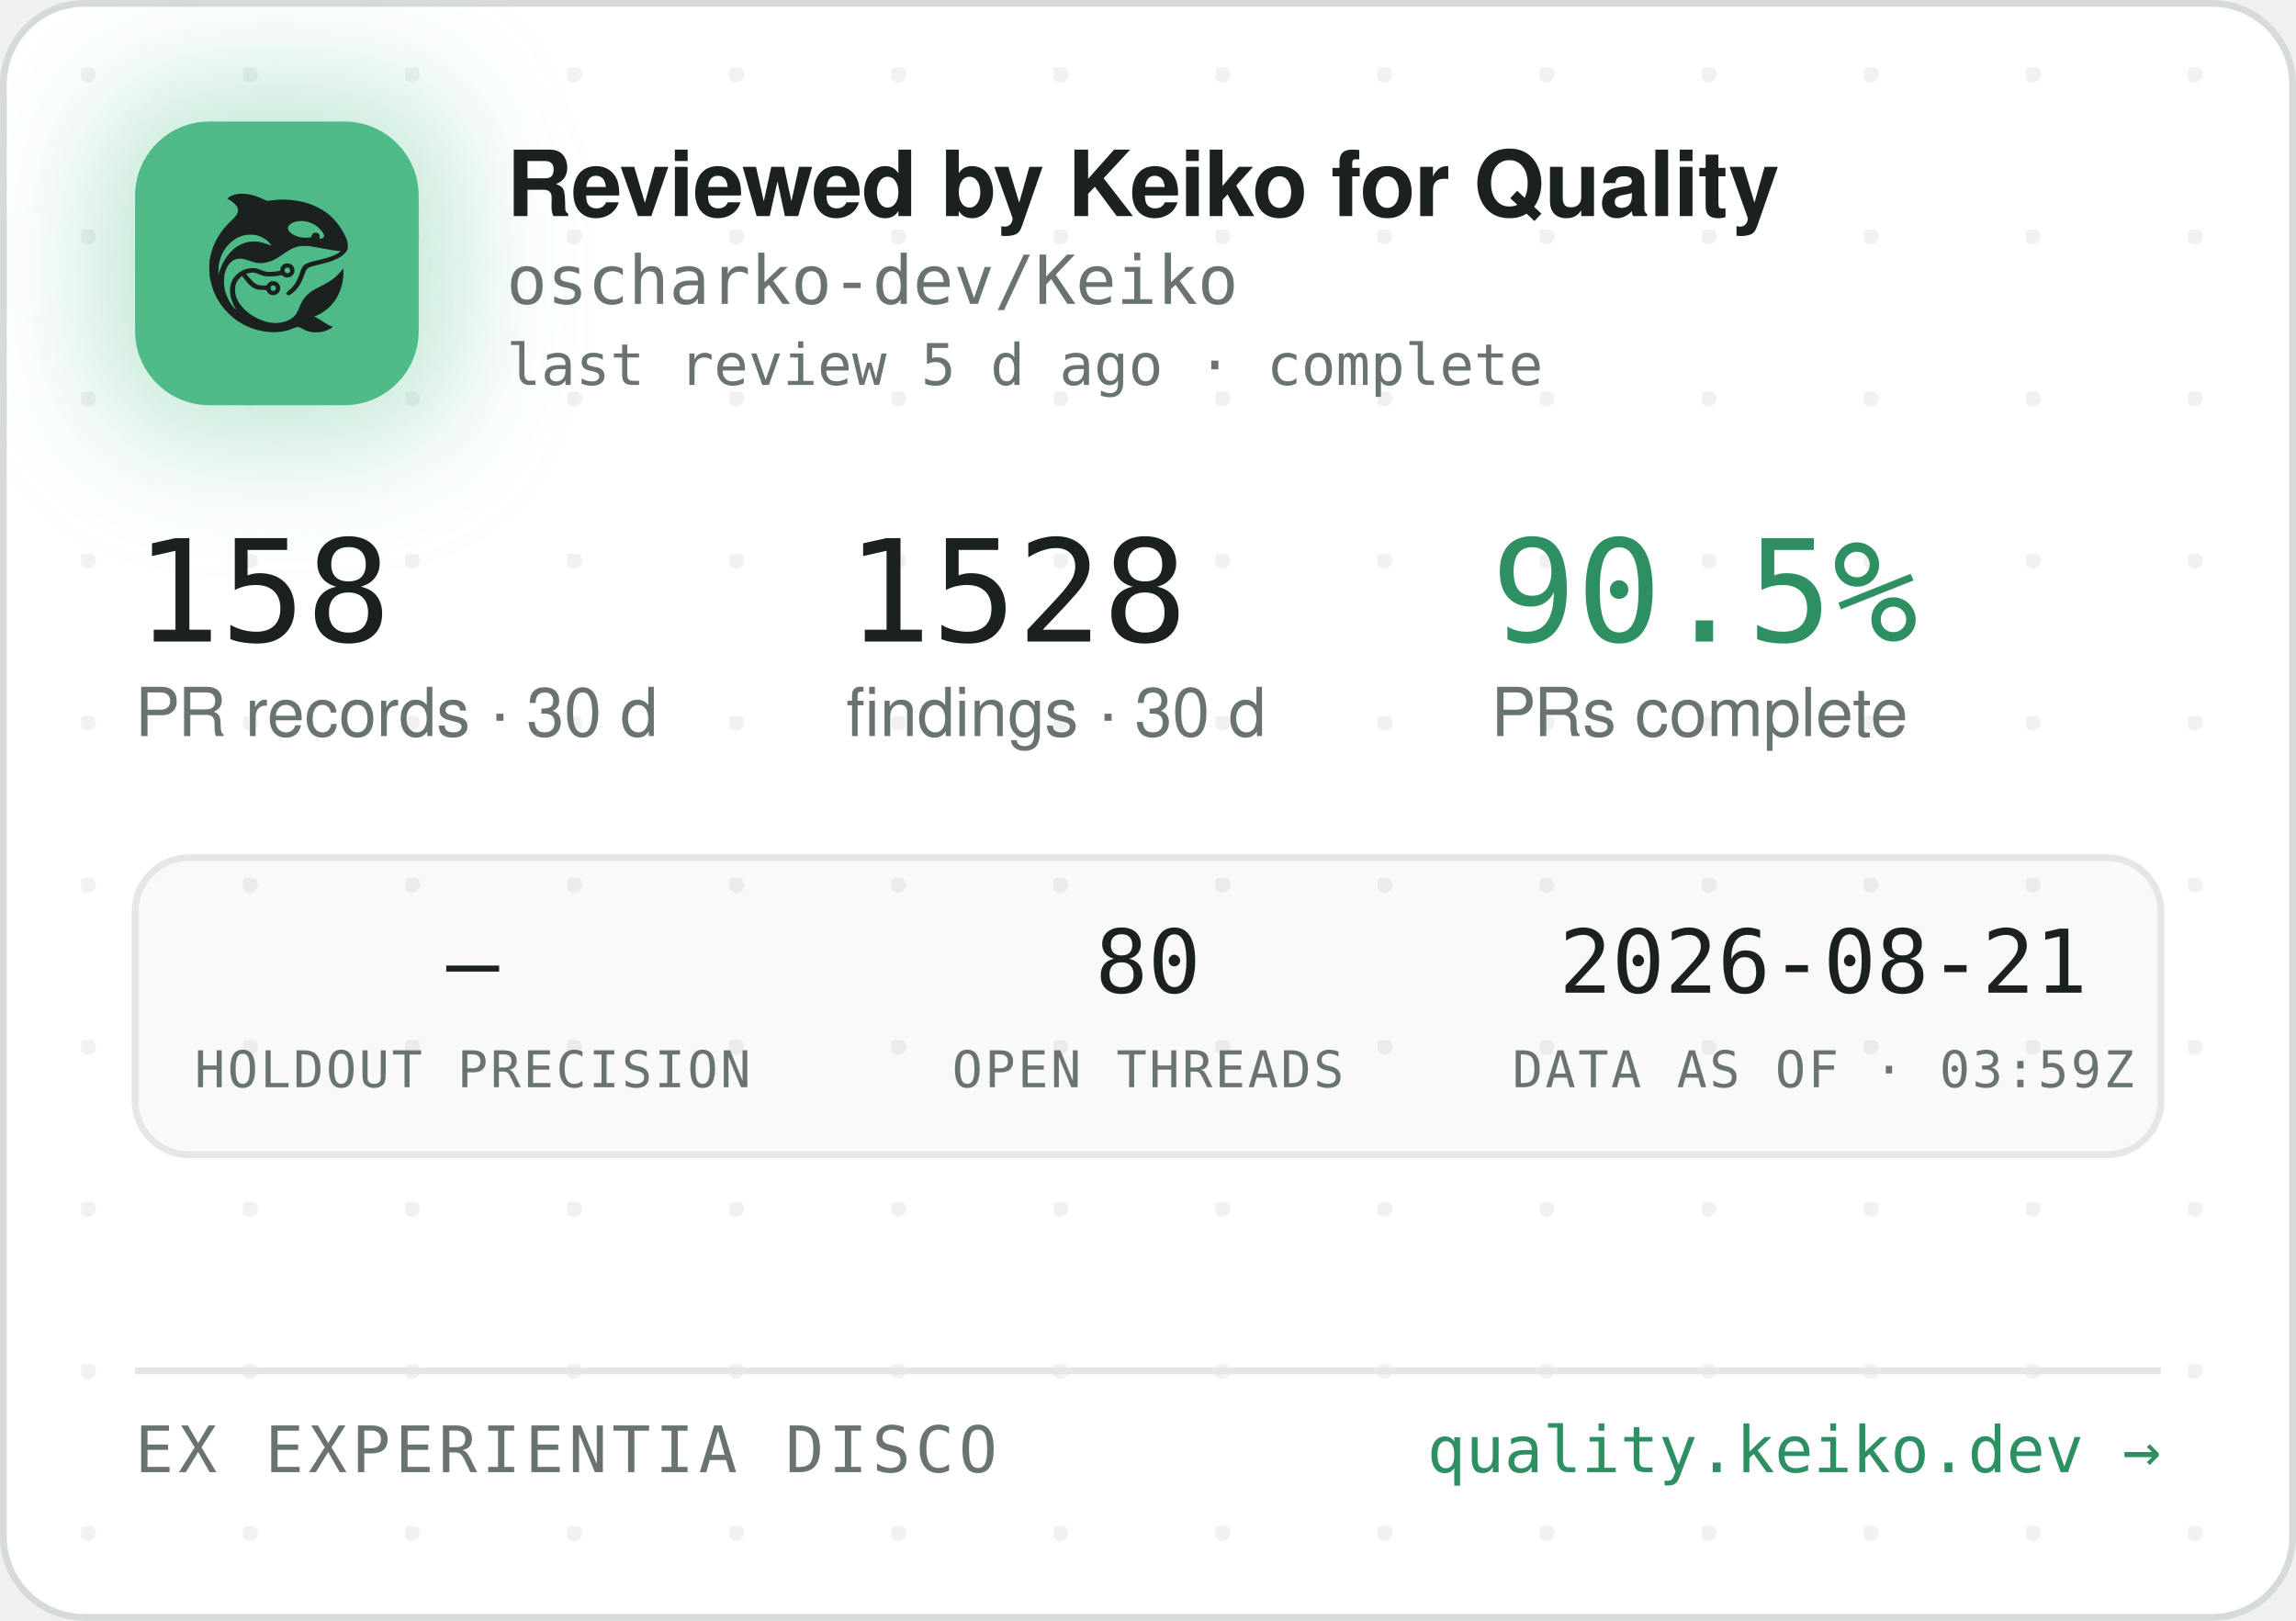
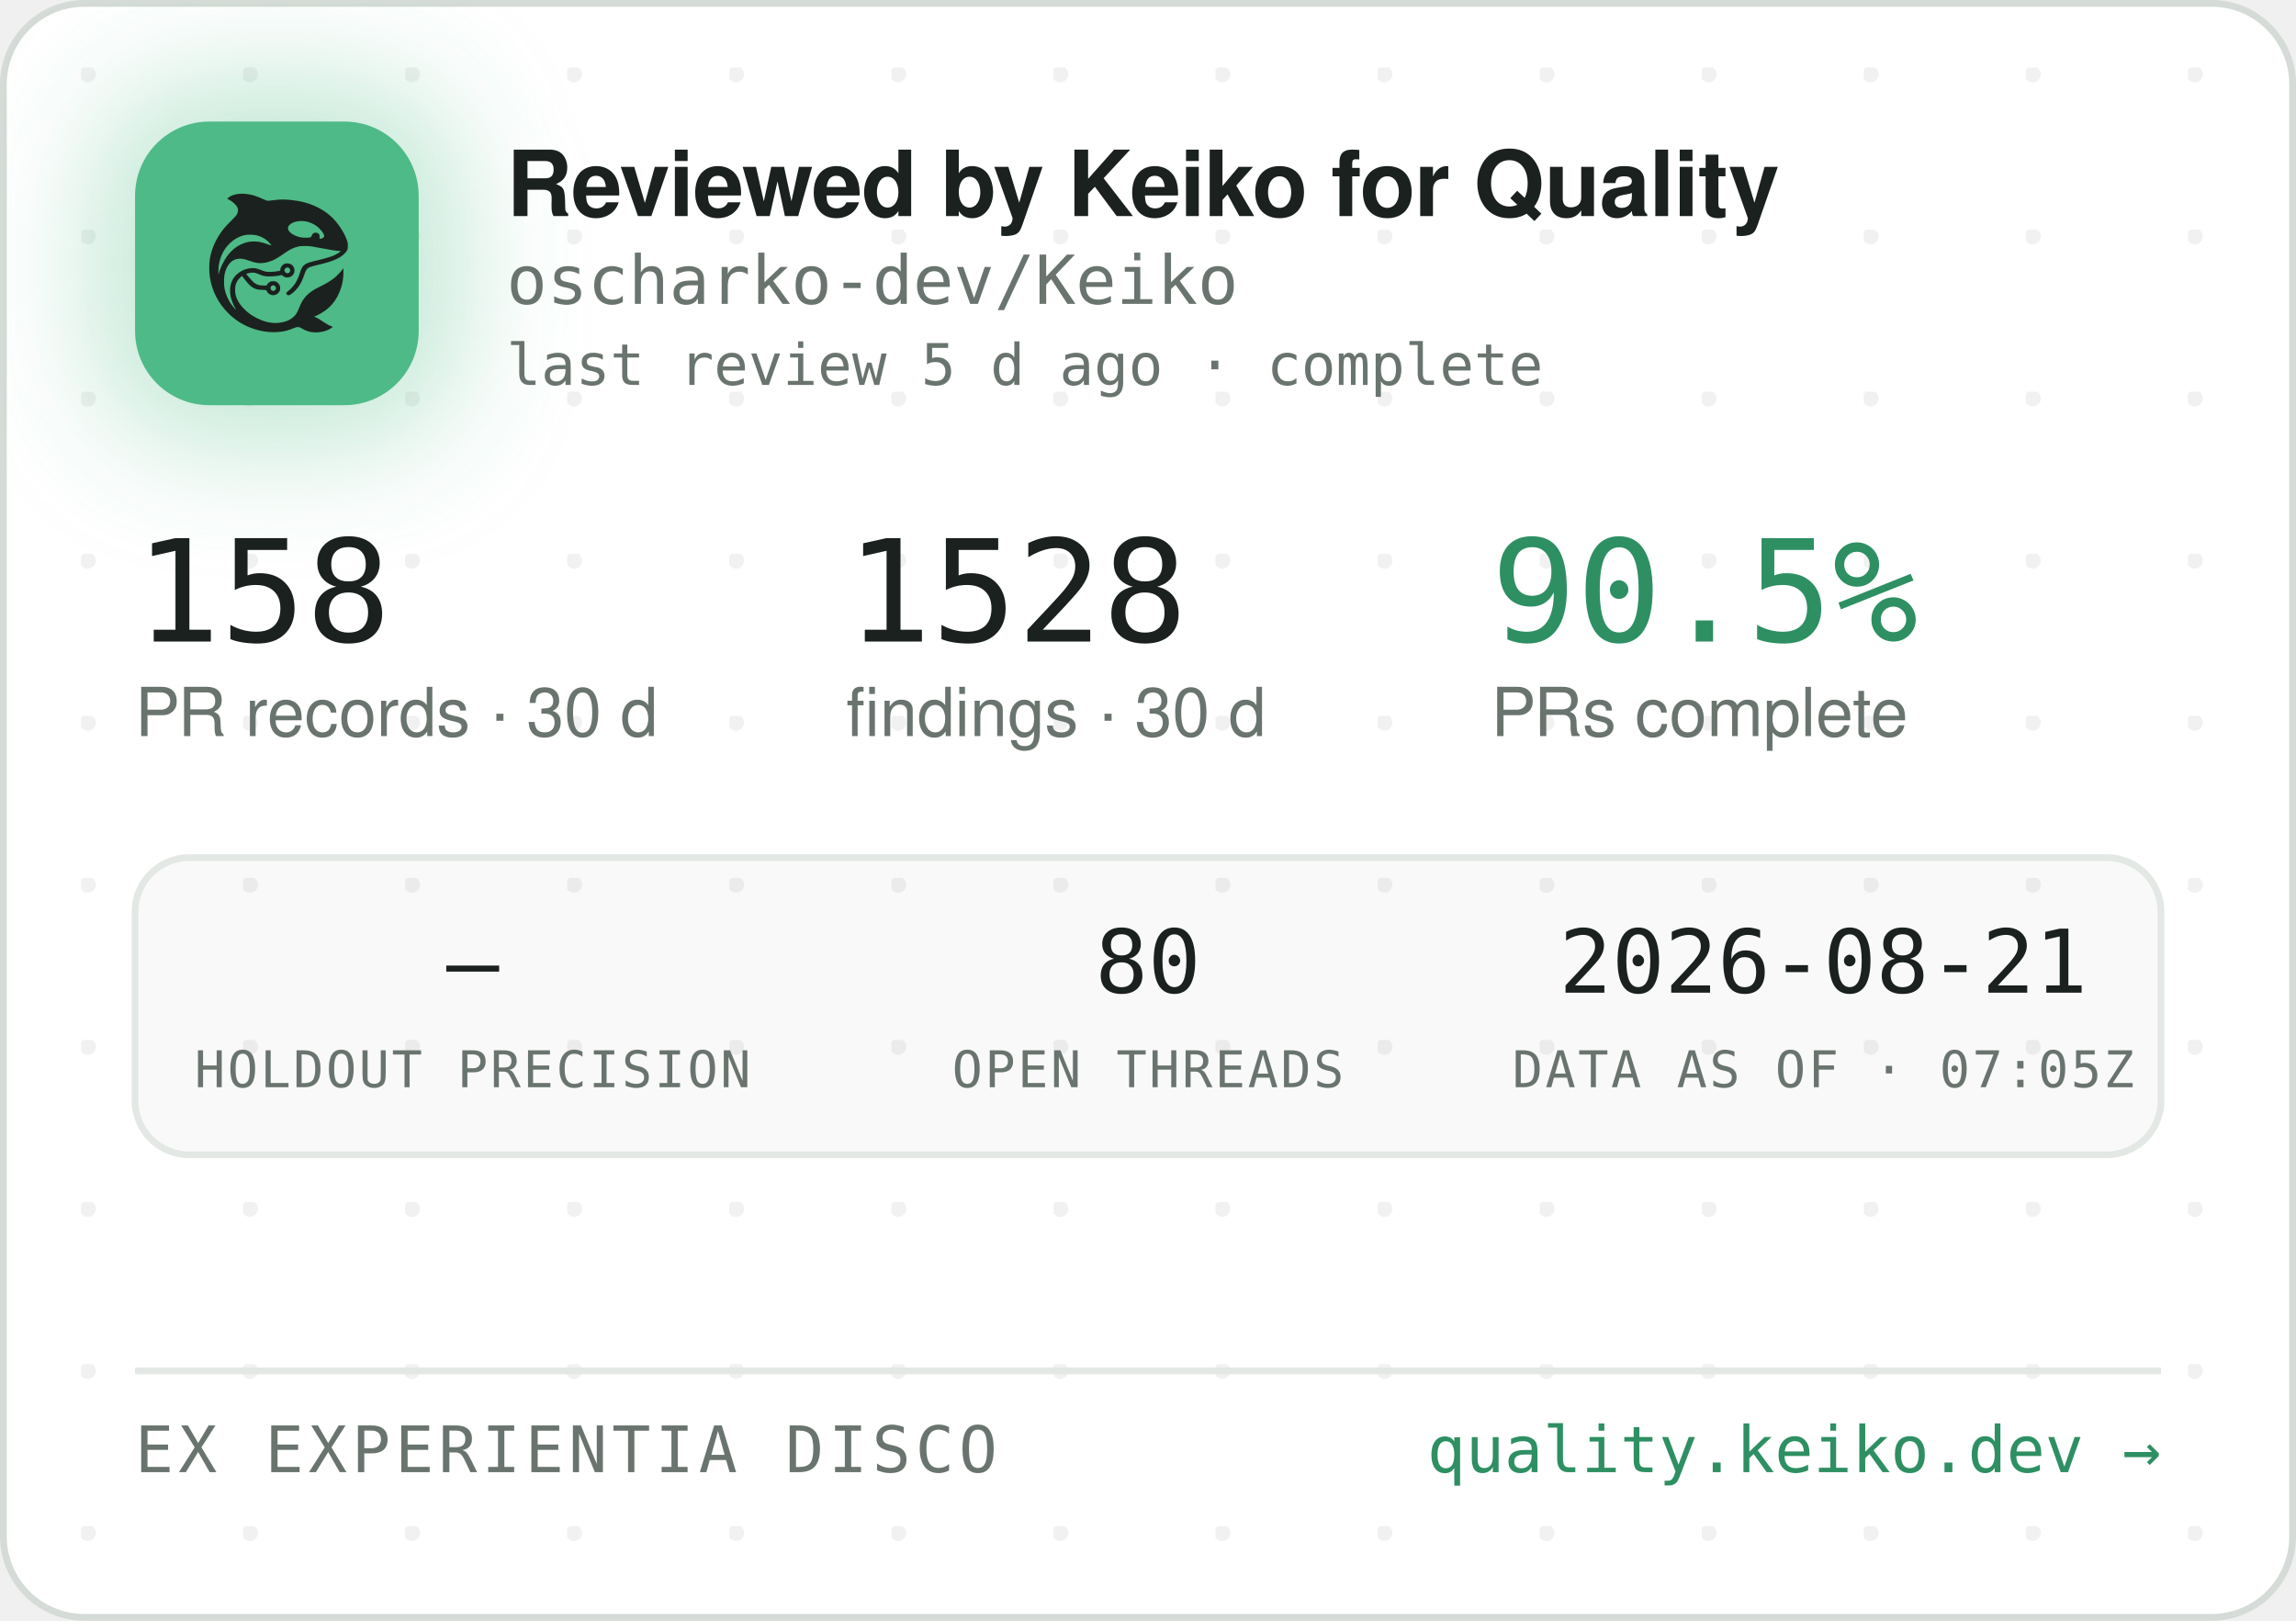
<svg xmlns="http://www.w3.org/2000/svg" width="340" height="240" viewBox="0 0 340 240" role="img" aria-label="Reviewed by Keiko for Quality — oscharko-dev/Keiko">
  <defs>
    <pattern id="dots" width="24" height="24" patternUnits="userSpaceOnUse" x="12" y="10">
      <circle cx="1" cy="1" r="1.2" fill="rgba(27,33,30,0.06)" />
    </pattern>
    <filter id="glow" x="-60%" y="-60%" width="220%" height="220%">
      <feGaussianBlur stdDeviation="9" />
    </filter>
    <clipPath id="card">
      <rect x="0.5" y="0.5" width="339" height="239" rx="12" />
    </clipPath>
  </defs>
  <rect x="0.5" y="0.5" width="339" height="239" rx="12" fill="#FFFFFF" stroke="#D5DBD6" />
  <rect x="0.5" y="0.5" width="339" height="239" rx="12" fill="url(#dots)" />
  <g clip-path="url(#card)">
    <rect x="14" y="12" width="54" height="54" rx="16" fill="rgba(78,186,135,0.35)" filter="url(#glow)" />
    <rect x="20" y="18" width="42" height="42" rx="11" fill="#4EBA87" />
    <g transform="translate(24,22) scale(0.03320312)">
      <g transform="translate(1024 0) scale(-1 1)">
        <g transform="translate(1024, 1024) scale(-0.1, -0.1)" fill="#1B211E" stroke="none">
          <path d="M3465 8223 c-144 -8 -314 -52 -408 -105 -69 -39 -146 -99 -146 -113 0 -5 30 -24 68 -42 146 -70 323 -229 377 -340 25 -49 29 -70 29 -138 -1 -72 -5 -88 -39 -160 -36 -75 -54 -95 -265 -305 -134 -132 -270 -279 -331 -355 -339 -425 -552 -896 -626 -1390 -25 -165 -25 -549 0 -720 92 -645 368 -1196 826 -1655 322 -324 710 -562 1145 -704 389 -126 793 -172 1155 -130 235 27 377 63 579 149 205 87 268 86 423 -7 102 -62 231 -115 335 -138 247 -56 562 -26 794 74 92 40 244 136 232 146 -4 3 -26 12 -48 19 -86 28 -246 116 -385 211 -162 112 -284 182 -357 207 l-48 17 40 15 c185 70 436 223 595 363 438 386 695 1014 678 1663 l-3 120 -50 -70 c-64 -90 -248 -280 -350 -362 -171 -136 -366 -255 -645 -391 -288 -140 -442 -243 -590 -391 -136 -137 -247 -316 -325 -526 -47 -127 -114 -262 -160 -326 -79 -107 -237 -224 -384 -283 -136 -55 -355 -96 -514 -96 -274 0 -548 71 -832 215 -242 123 -375 216 -553 389 -175 171 -287 332 -361 517 -44 114 -63 216 -63 359 0 152 17 233 74 350 35 70 59 102 136 179 l95 94 21 -29 c55 -75 219 -277 277 -338 171 -183 337 -256 582 -256 56 0 126 -3 155 -7 53 -6 54 -7 76 -57 30 -66 97 -128 172 -156 151 -57 318 11 395 160 33 62 34 193 3 261 -30 64 -88 125 -148 157 -44 23 -63 27 -141 27 -78 0 -97 -4 -140 -27 -58 -30 -131 -105 -141 -142 -6 -25 -8 -26 -93 -26 -47 0 -131 5 -186 10 -87 8 -111 15 -182 51 -45 22 -109 66 -143 96 -59 53 -326 361 -319 367 14 11 179 47 241 52 102 9 177 -7 318 -66 158 -66 243 -89 357 -99 157 -12 413 5 582 40 l93 19 44 -39 c59 -52 135 -75 228 -69 117 8 212 72 262 176 23 47 28 71 28 138 0 70 -4 89 -29 138 -55 110 -145 167 -270 174 -65 3 -91 0 -137 -18 -107 -40 -183 -140 -195 -257 l-6 -52 -51 -11 c-104 -23 -285 -41 -411 -42 -149 -1 -211 12 -402 88 -186 74 -256 88 -403 81 -193 -8 -377 -70 -546 -182 -342 -228 -485 -611 -399 -1064 30 -157 119 -388 209 -541 20 -35 35 -64 33 -66 -8 -8 -111 108 -190 214 -154 206 -278 489 -324 737 -28 154 -25 492 6 635 46 216 133 391 256 514 82 82 161 128 271 156 152 39 300 23 529 -57 217 -76 308 -101 410 -114 137 -17 284 -7 426 30 272 70 414 145 809 425 217 153 399 238 610 283 64 14 129 18 265 18 197 0 269 -9 615 -76 461 -89 843 -149 952 -149 41 0 41 0 23 -20 -28 -31 -169 -119 -254 -158 -167 -77 -388 -145 -716 -222 -399 -93 -508 -128 -608 -194 -102 -68 -160 -160 -217 -346 -35 -115 -102 -286 -149 -378 -85 -168 -227 -341 -377 -458 -105 -82 -115 -107 -69 -162 29 -34 65 -44 109 -29 86 29 261 181 371 322 126 162 201 309 295 581 61 176 90 232 145 283 62 57 163 93 470 165 439 104 640 169 863 278 206 100 368 240 434 375 32 67 33 71 33 198 -1 120 -3 138 -34 229 -98 294 -319 655 -573 936 -381 421 -968 723 -1618 834 -448 76 -767 83 -1169 25 -80 -12 -165 -19 -190 -17 -26 3 -90 26 -146 53 -343 162 -576 233 -842 255 -114 9 -141 10 -248 3z m2926 -1227 c164 -27 346 -102 485 -202 181 -129 354 -348 354 -448 0 -64 -75 -126 -154 -126 -60 0 -63 4 -52 70 8 50 7 65 -9 100 -29 64 -74 93 -151 98 -54 4 -70 1 -107 -21 -42 -25 -61 -52 -91 -129 -25 -64 -55 -73 -246 -73 -121 0 -187 5 -248 18 -318 70 -556 242 -556 402 0 218 388 374 775 311z m-2249 -611 c119 -21 208 -50 321 -106 114 -56 177 -100 266 -184 67 -63 157 -173 148 -181 -2 -3 -61 18 -130 45 -131 52 -298 100 -427 122 -113 20 -367 17 -470 -4 -502 -106 -885 -433 -1160 -992 -70 -142 -160 -379 -160 -424 0 -9 -5 -23 -11 -31 -13 -19 -5 316 10 410 80 482 295 846 661 1117 145 107 350 197 522 228 100 18 326 18 430 0z m1485 -1456 c95 -36 119 -159 42 -223 -78 -66 -209 -1 -209 104 0 60 33 100 99 121 36 10 36 10 68 -2z m-591 -822 c29 -26 37 -42 40 -77 6 -54 -9 -86 -55 -117 -41 -28 -70 -29 -119 -4 -44 22 -62 55 -62 112 0 51 13 75 53 99 50 31 101 26 143 -13z" />
        </g>
      </g>
    </g>
    <text x="75" y="32" font-family="-apple-system,'Segoe UI',Helvetica,Arial,sans-serif" font-size="13.5" font-weight="650" letter-spacing="-0.14" fill="#1B211E">Reviewed by Keiko for Quality</text>
    <text x="75" y="45" font-family="'JetBrains Mono',SFMono-Regular,Consolas,Menlo,monospace" font-size="10" fill="#6A746E">oscharko-dev/Keiko</text>
    <text x="75" y="57" font-family="'JetBrains Mono',SFMono-Regular,Consolas,Menlo,monospace" font-size="8.5" fill="#6A746E">last review 5 d ago · complete</text>
    <text x="20" y="95" font-family="'JetBrains Mono',SFMono-Regular,Consolas,Menlo,monospace" font-size="21" fill="#1B211E">158</text>
    <text x="20" y="109" font-family="-apple-system,'Segoe UI',Helvetica,Arial,sans-serif" font-size="10" fill="#6A746E">PR records · 30 d</text>
    <text x="125.3" y="95" font-family="'JetBrains Mono',SFMono-Regular,Consolas,Menlo,monospace" font-size="21" fill="#1B211E">1528</text>
    <text x="125.3" y="109" font-family="-apple-system,'Segoe UI',Helvetica,Arial,sans-serif" font-size="10" fill="#6A746E">findings · 30 d</text>
    <text x="220.8" y="95" font-family="'JetBrains Mono',SFMono-Regular,Consolas,Menlo,monospace" font-size="21" fill="#2E8F63">90.5%</text>
    <text x="220.8" y="109" font-family="-apple-system,'Segoe UI',Helvetica,Arial,sans-serif" font-size="10" fill="#6A746E">PRs complete</text>
    <rect x="20" y="127" width="300" height="44" rx="8" fill="rgba(27,33,30,0.025)" stroke="#E3E8E4" />
    <text x="70" y="147" text-anchor="middle" font-family="'JetBrains Mono',SFMono-Regular,Consolas,Menlo,monospace" font-size="13" fill="#1B211E">—</text>
    <text x="70" y="161" text-anchor="middle" font-family="'JetBrains Mono',SFMono-Regular,Consolas,Menlo,monospace" font-size="7.5" letter-spacing="0.35" fill="#6A746E">HOLDOUT PRECISION</text>
    <text x="170" y="147" text-anchor="middle" font-family="'JetBrains Mono',SFMono-Regular,Consolas,Menlo,monospace" font-size="13" fill="#1B211E">80</text>
    <text x="170" y="161" text-anchor="middle" font-family="'JetBrains Mono',SFMono-Regular,Consolas,Menlo,monospace" font-size="7.5" letter-spacing="0.35" fill="#6A746E">OPEN THREADS</text>
    <text x="270" y="147" text-anchor="middle" font-family="'JetBrains Mono',SFMono-Regular,Consolas,Menlo,monospace" font-size="13" fill="#1B211E">2026-08-21</text>
-     <text x="270" y="161" text-anchor="middle" font-family="'JetBrains Mono',SFMono-Regular,Consolas,Menlo,monospace" font-size="7.5" letter-spacing="0.35" fill="#6A746E">DATA AS OF · 03:59Z</text>
+     <text x="270" y="161" text-anchor="middle" font-family="'JetBrains Mono',SFMono-Regular,Consolas,Menlo,monospace" font-size="7.5" letter-spacing="0.35" fill="#6A746E">DATA AS OF · 07:05Z</text>
    <line x1="20" y1="203" x2="320" y2="203" stroke="#E3E8E4" />
    <text x="20" y="218" font-family="'JetBrains Mono',SFMono-Regular,Consolas,Menlo,monospace" font-size="9.5" letter-spacing="0.7" fill="#6A746E">EX EXPERIENTIA DISCO</text>
    <text x="320" y="218" text-anchor="end" font-family="'JetBrains Mono',SFMono-Regular,Consolas,Menlo,monospace" font-size="9.5" fill="#2E8F63">quality.keiko.dev →</text>
  </g>
</svg>
